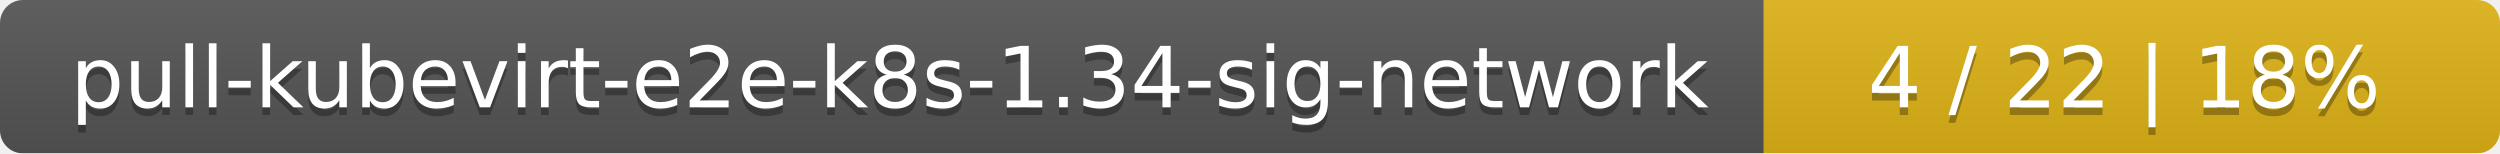
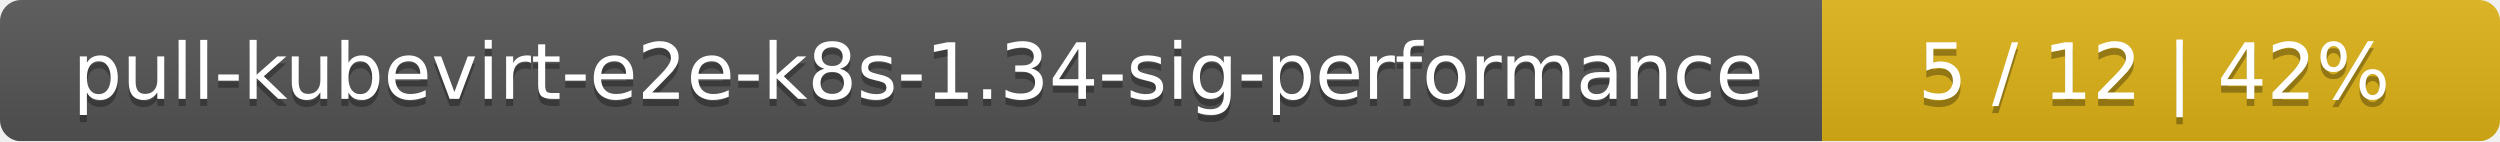
- <svg xmlns="http://www.w3.org/2000/svg" width="326" height="20">
+ <svg xmlns="http://www.w3.org/2000/svg" width="354" height="20">
  <linearGradient id="smooth" x2="0" y2="100%">
    <stop offset="0" stop-color="#bbb" stop-opacity=".1" />
    <stop offset="1" stop-opacity=".1" />
  </linearGradient>
  <mask id="round">
-     <rect width="326" height="20" rx="3" fill="#fff" />
+     <rect width="354" height="20" rx="3" fill="#fff" />
  </mask>
  <g mask="url(#round)">
-     <rect width="230" height="20" fill="#555" />
-     <rect x="230" width="96" height="20" fill="#dfb317" />
-     <rect width="326" height="20" fill="url(#smooth)" />
+     <rect width="258" height="20" fill="#555" />
+     <rect x="258" width="96" height="20" fill="#dfb317" />
+     <rect width="354" height="20" fill="url(#smooth)" />
  </g>
  <g fill="#fff" text-anchor="middle" font-family="DejaVu Sans,Verdana,Geneva,sans-serif" font-size="11">
-     <text x="116" y="15" fill="#010101" fill-opacity=".3">pull-kubevirt-e2e-k8s-1.34-sig-network</text>
-     <text x="116" y="14">pull-kubevirt-e2e-k8s-1.34-sig-network</text>
-     <text x="277" y="15" fill="#010101" fill-opacity=".3">4 / 22    |    18%</text>
-     <text x="277" y="14">4 / 22    |    18%</text>
+     <text x="130" y="15" fill="#010101" fill-opacity=".3">pull-kubevirt-e2e-k8s-1.34-sig-performance</text>
+     <text x="130" y="14">pull-kubevirt-e2e-k8s-1.34-sig-performance</text>
+     <text x="305" y="15" fill="#010101" fill-opacity=".3">5 / 12    |    42%</text>
+     <text x="305" y="14">5 / 12    |    42%</text>
  </g>
</svg>
